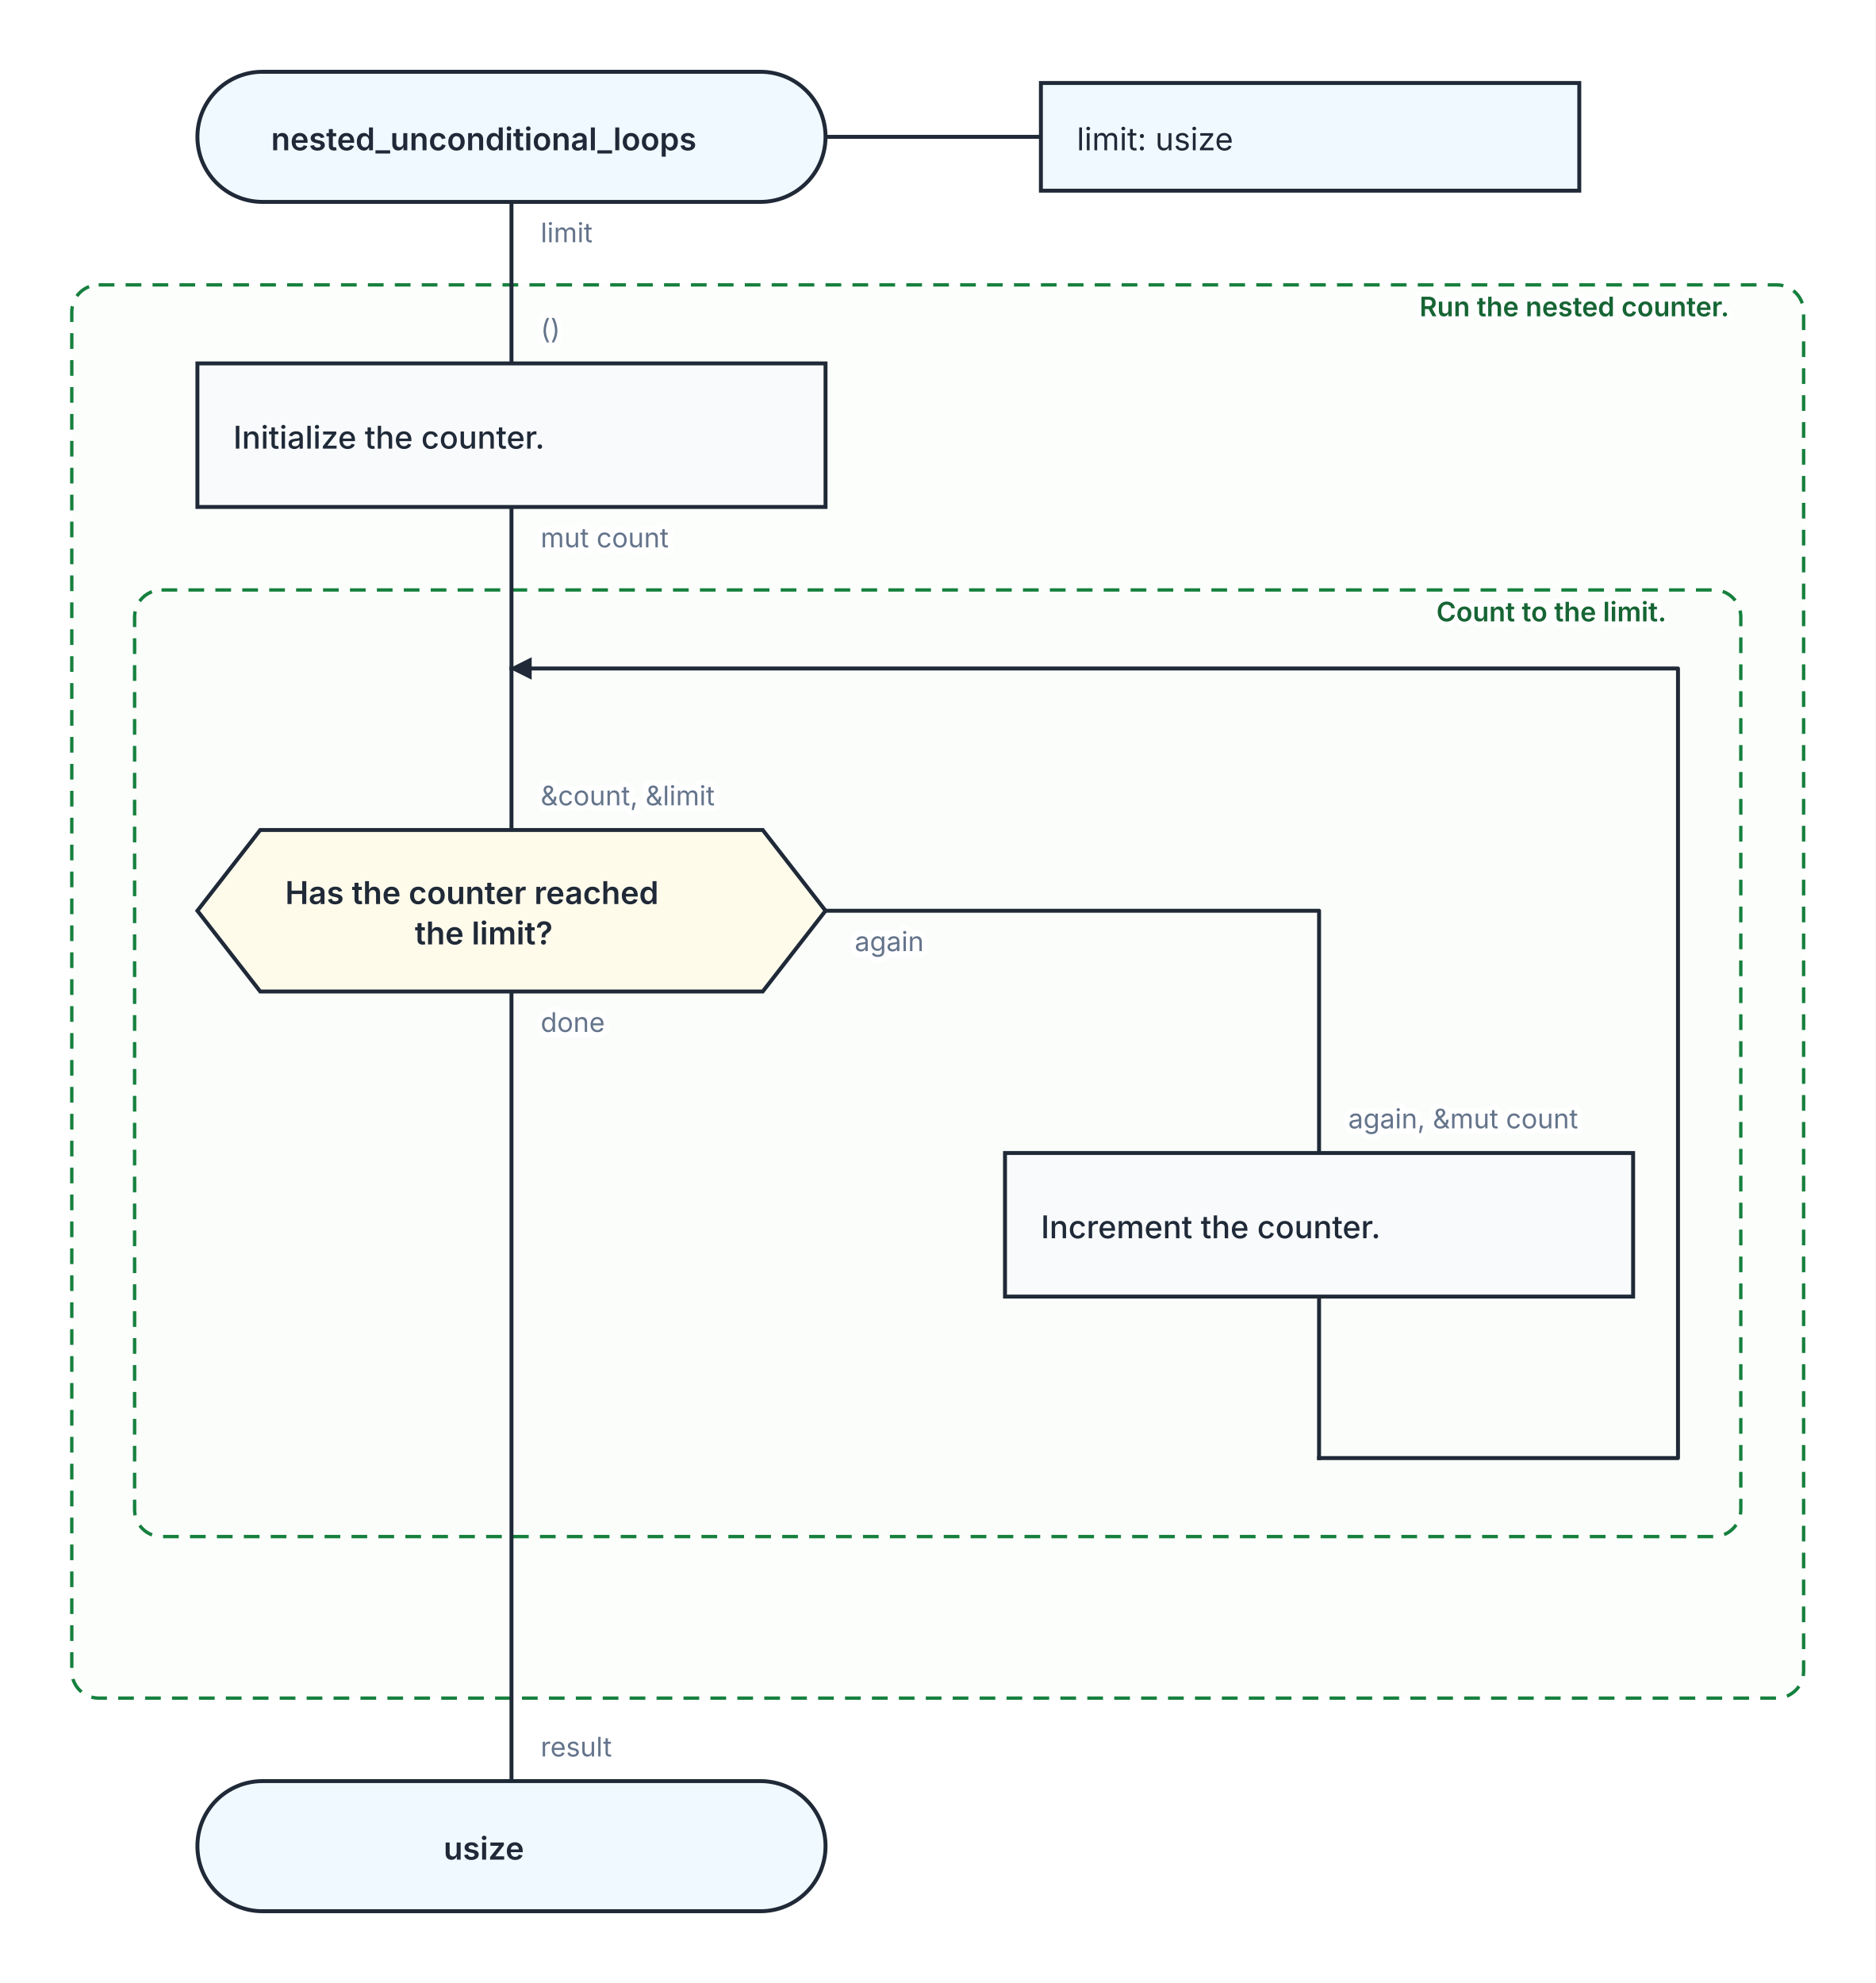
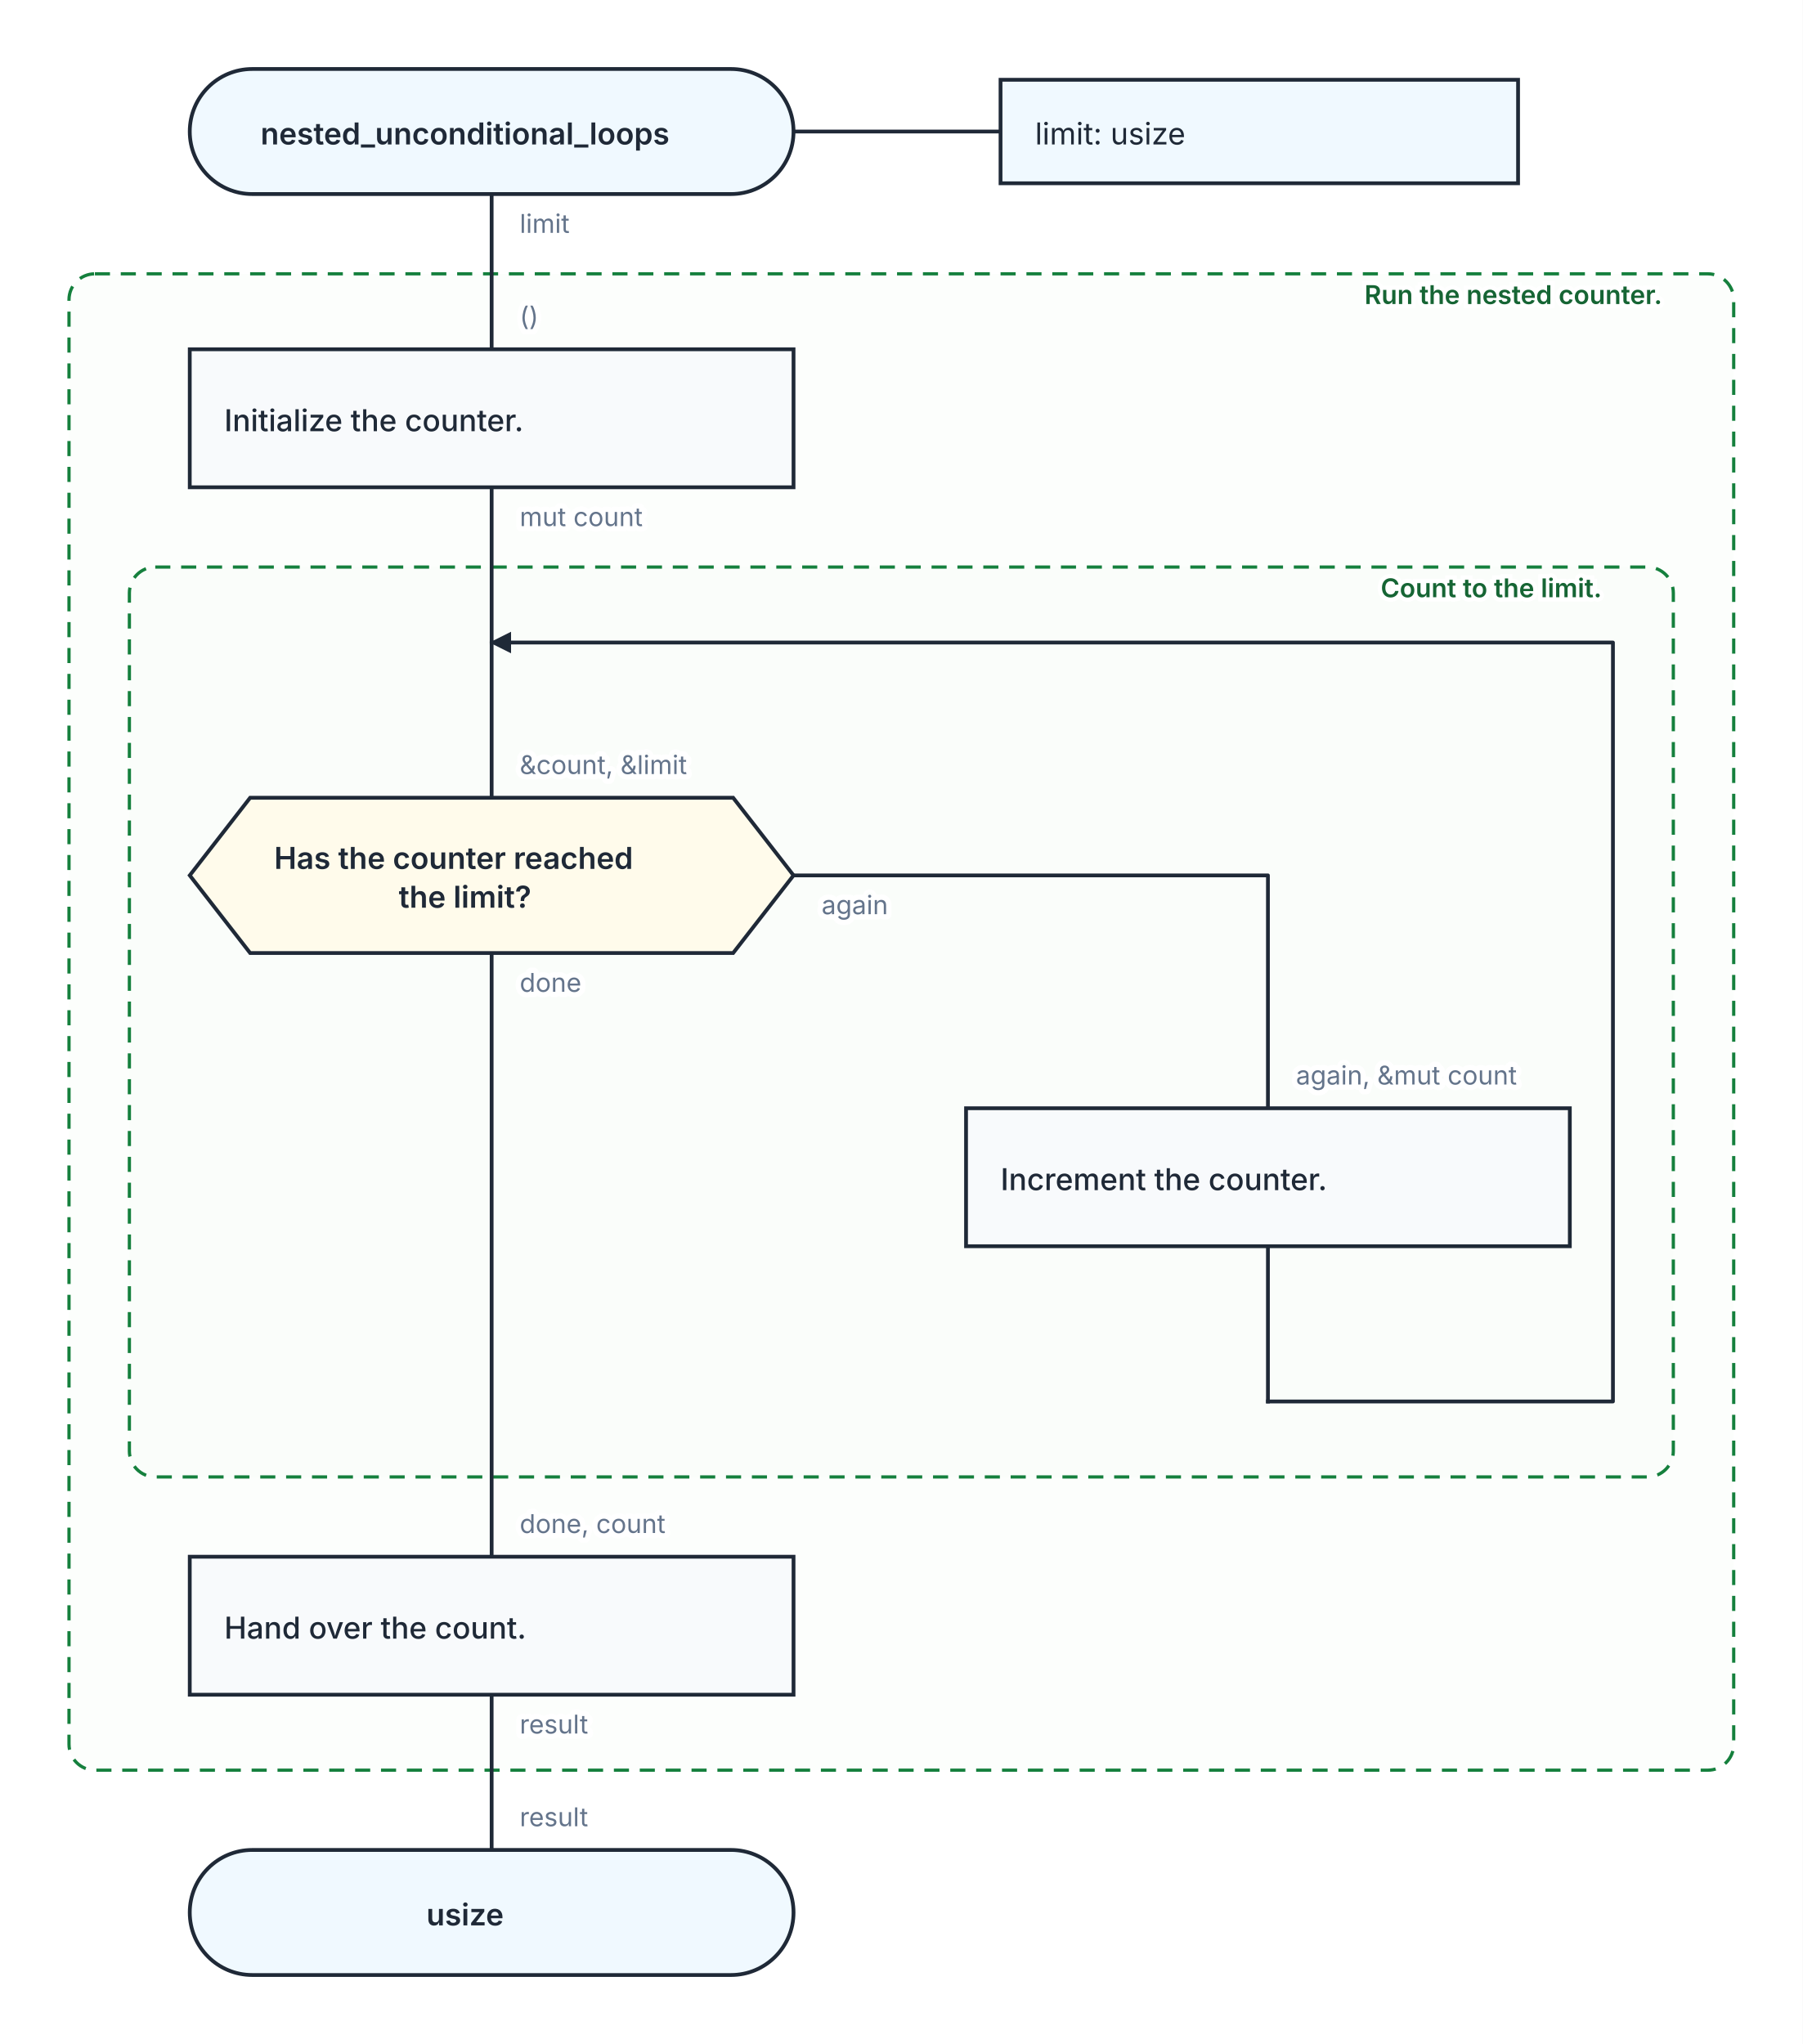
- <svg xmlns="http://www.w3.org/2000/svg" width="836" height="884" viewBox="0 0 836 884" role="img" aria-labelledby="kaalang-title" aria-describedby="kaalang-description">
+ <svg xmlns="http://www.w3.org/2000/svg" width="836" height="948" viewBox="0 0 836 948" role="img" aria-labelledby="kaalang-title" aria-describedby="kaalang-description">
  <defs>
    <style>
      svg { color: #1f2937; font-family: Inter, ui-sans-serif, system-ui, -apple-system, BlinkMacSystemFont, "Segoe UI", sans-serif; text-rendering: optimizeLegibility; }
      .connection { fill: none; stroke: currentColor; stroke-width: 1.75; stroke-linecap: square; stroke-linejoin: round; }
      .connection-label { fill: #64748b; font-size: 12px; font-weight: 400; paint-order: stroke; stroke: #ffffff; stroke-width: 5px; stroke-linejoin: round; text-anchor: start; }
      .branch-label { fill: currentColor; font-weight: 500; }
      .parameter-link { fill: none; stroke: currentColor; stroke-width: 1.75; }
      .node-shape { fill: #ffffff; stroke: currentColor; stroke-width: 1.75; }
      .start .node-shape, .end .node-shape, .parameter-panel .node-shape { fill: #f0f9ff; }
      .action .node-shape, .call .node-shape { fill: #f8fafc; }
      .call-bars { fill: none; stroke: currentColor; stroke-width: 1.75; }
      .loop .node-shape { fill: #f0fdf4; stroke-width: 2; }
      .loop-marker { fill: #15803d; font-size: 20px; font-weight: 700; text-anchor: middle; }
      .question .node-shape { fill: #fffbeb; }
      .select .node-shape, .case .node-shape { fill: #f5f3ff; }
      .label { fill: currentColor; font-size: 14px; text-anchor: middle; }
      .start .label, .question .label, .select .label, .case .label, .end .label { font-weight: 600; }
      .action .label, .call .label, .loop .label { font-weight: 500; text-anchor: start; }
      .parameter-panel .label { font-weight: 400; text-anchor: start; }
      .cycle-boundary { fill: #f0fdf433; stroke: #15803d; stroke-width: 1.5; stroke-dasharray: 7 5; }
      .cycle-caption { fill: #166534; font-size: 12px; font-weight: 600; paint-order: stroke; stroke: #ffffff; stroke-width: 4px; }
    </style>
  </defs>
  <rect width="100%" height="100%" fill="#ffffff" />
  <g class="cycle-regions">
    <g>
-       <rect class="cycle-boundary" x="32" y="127" width="772" height="630" rx="12" />
+       <rect class="cycle-boundary" x="32" y="127" width="772" height="694" rx="12" />
      <text class="cycle-caption" x="792" y="141" text-anchor="end" xml:space="preserve">
        <tspan x="792" dy="0">Run the nested counter.</tspan>
      </text>
    </g>
    <g>
      <rect class="cycle-boundary" x="60" y="263" width="716" height="422" rx="12" />
      <text class="cycle-caption" x="764" y="277" text-anchor="end" xml:space="preserve">
        <tspan x="764" dy="0">Count to the limit.</tspan>
      </text>
    </g>
  </g>
  <g class="connections">
    <defs>
      <marker id="loop-arrow" markerWidth="10" markerHeight="10" refX="9" refY="5" orient="auto" markerUnits="userSpaceOnUse">
        <path d="M 0 0 L 10 5 L 0 10 Z" fill="currentColor" />
      </marker>
    </defs>
-     <path class="connection" d="       M 228 90 L 228 162       M 228 226 L 228 298       M 228 442 L 228 722       M 368 406 L 588 406 L 588 514       M 588 578 L 588 650       M 228 722 L 228 794       M 228 298 L 228 370     " />
+     <path class="connection" d="       M 228 90 L 228 162       M 228 226 L 228 298       M 228 442 L 228 722       M 368 406 L 588 406 L 588 514       M 588 578 L 588 650       M 228 786 L 228 858       M 228 298 L 228 370     " />
    <path class="connection" d="       M 588 650 L 748 650 L 748 298 L 228 298     " marker-end="url(#loop-arrow)" />
    <text class="connection-label" x="241" y="108" xml:space="preserve">
      <tspan x="241" dy="0">limit</tspan>
    </text>
    <text class="connection-label" x="241" y="244" xml:space="preserve">
      <tspan x="241" dy="0">mut count</tspan>
    </text>
    <text class="connection-label" x="241" y="460" xml:space="preserve">
      <tspan x="241" dy="0">done</tspan>
    </text>
    <text class="connection-label" x="381" y="424" xml:space="preserve">
      <tspan x="381" dy="0">again</tspan>
    </text>
+     <text class="connection-label" x="241" y="804" xml:space="preserve">
+       <tspan x="241" dy="0">result</tspan>
+     </text>
    <text class="connection-label" x="241" y="151" xml:space="preserve">
      <tspan x="241" dy="0">()</tspan>
    </text>
    <text class="connection-label" x="241" y="359" xml:space="preserve">
      <tspan x="241" dy="0">&amp;count, &amp;limit</tspan>
    </text>
    <text class="connection-label" x="601" y="503" xml:space="preserve">
      <tspan x="601" dy="0">again, &amp;mut count</tspan>
    </text>
-     <text class="connection-label" x="241" y="783" xml:space="preserve">
+     <text class="connection-label" x="241" y="711" xml:space="preserve">
+       <tspan x="241" dy="0">done, count</tspan>
+     </text>
+     <text class="connection-label" x="241" y="847" xml:space="preserve">
      <tspan x="241" dy="0">result</tspan>
    </text>
  </g>
  <g class="nodes">
    <path class="parameter-link" d="M 368 61 L 464 61" />
    <g class="parameter-panel" transform="translate(584 61)">
      <rect class="node-shape" x="-120" y="-24" width="240" height="48" />
      <text class="label" x="-104" y="6" xml:space="preserve">
        <tspan x="-104" dy="0">limit: usize</tspan>
      </text>
    </g>
    <g class="node start" transform="translate(228 61)">
      <rect class="node-shape" x="-140" y="-29" width="280" height="58" rx="29" />
      <text class="label" y="6" xml:space="preserve">
        <tspan x="0" dy="0">nested_unconditional_loops</tspan>
      </text>
    </g>
    <g class="node action" transform="translate(228 194)">
      <rect class="node-shape" x="-140" y="-32" width="280" height="64" />
      <text class="label" y="6" xml:space="preserve">
        <tspan x="-124" dy="0">Initialize the counter.</tspan>
      </text>
    </g>
    <g class="node question" transform="translate(228 406)">
      <polygon class="node-shape" points="-112,-36 112,-36 140,0 112,36 -112,36 -140,0" />
      <text class="label" y="-3" xml:space="preserve">
        <tspan x="0" dy="0">Has the counter reached </tspan>
        <tspan x="0" dy="18">the limit?</tspan>
      </text>
    </g>
    <g class="node action" transform="translate(588 546)">
      <rect class="node-shape" x="-140" y="-32" width="280" height="64" />
      <text class="label" y="6" xml:space="preserve">
        <tspan x="-124" dy="0">Increment the counter.</tspan>
      </text>
    </g>
-     <g class="node end" transform="translate(228 823)">
+     <g class="node action" transform="translate(228 754)">
+       <rect class="node-shape" x="-140" y="-32" width="280" height="64" />
+       <text class="label" y="6" xml:space="preserve">
+         <tspan x="-124" dy="0">Hand over the count.</tspan>
+       </text>
+     </g>
+     <g class="node end" transform="translate(228 887)">
      <rect class="node-shape" x="-140" y="-29" width="280" height="58" rx="29" />
      <text class="label" y="6" xml:space="preserve">
        <tspan x="0" dy="0">usize</tspan>
      </text>
    </g>
  </g>
</svg>
